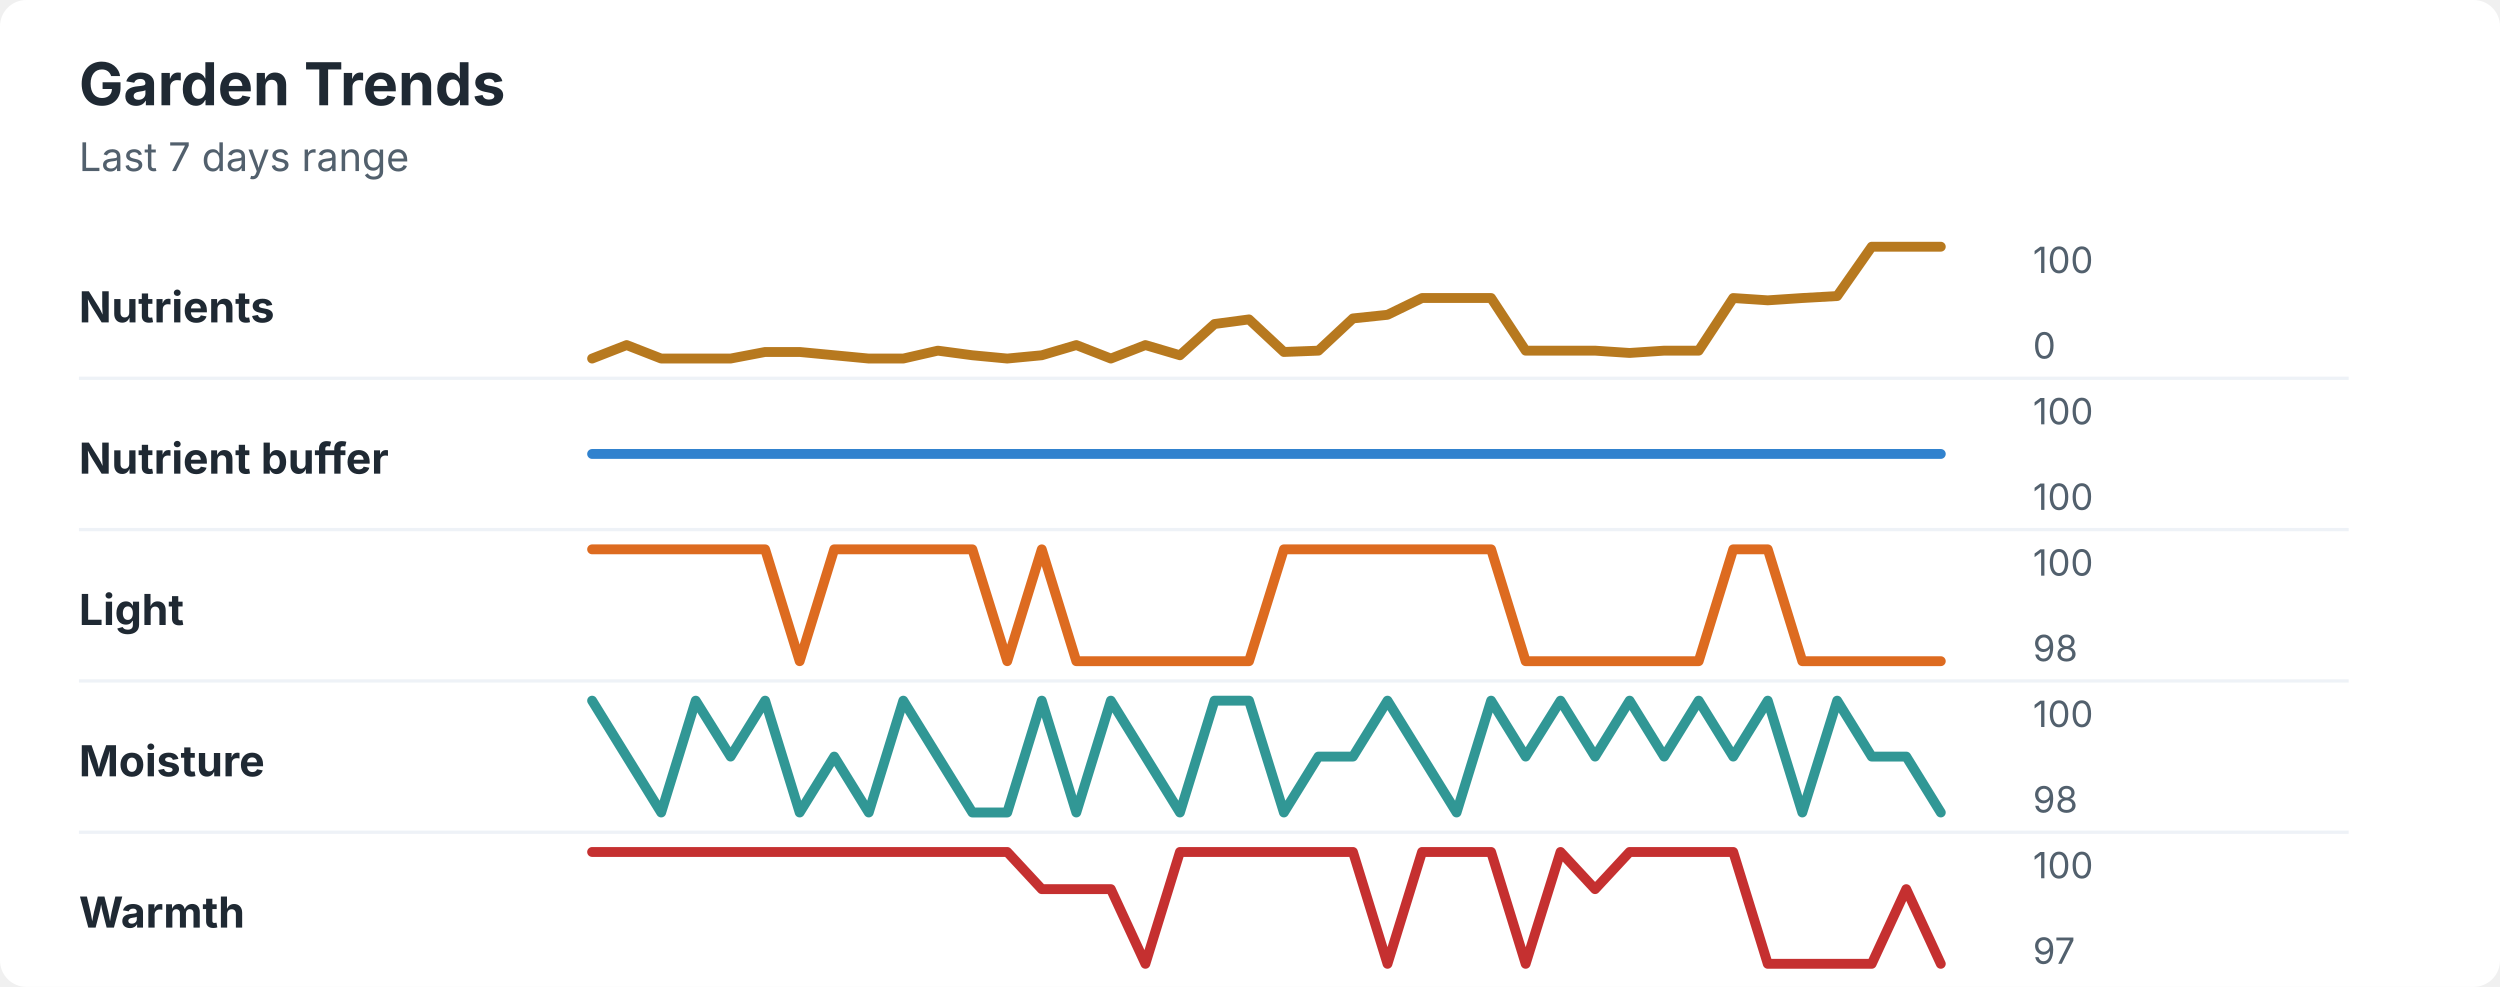
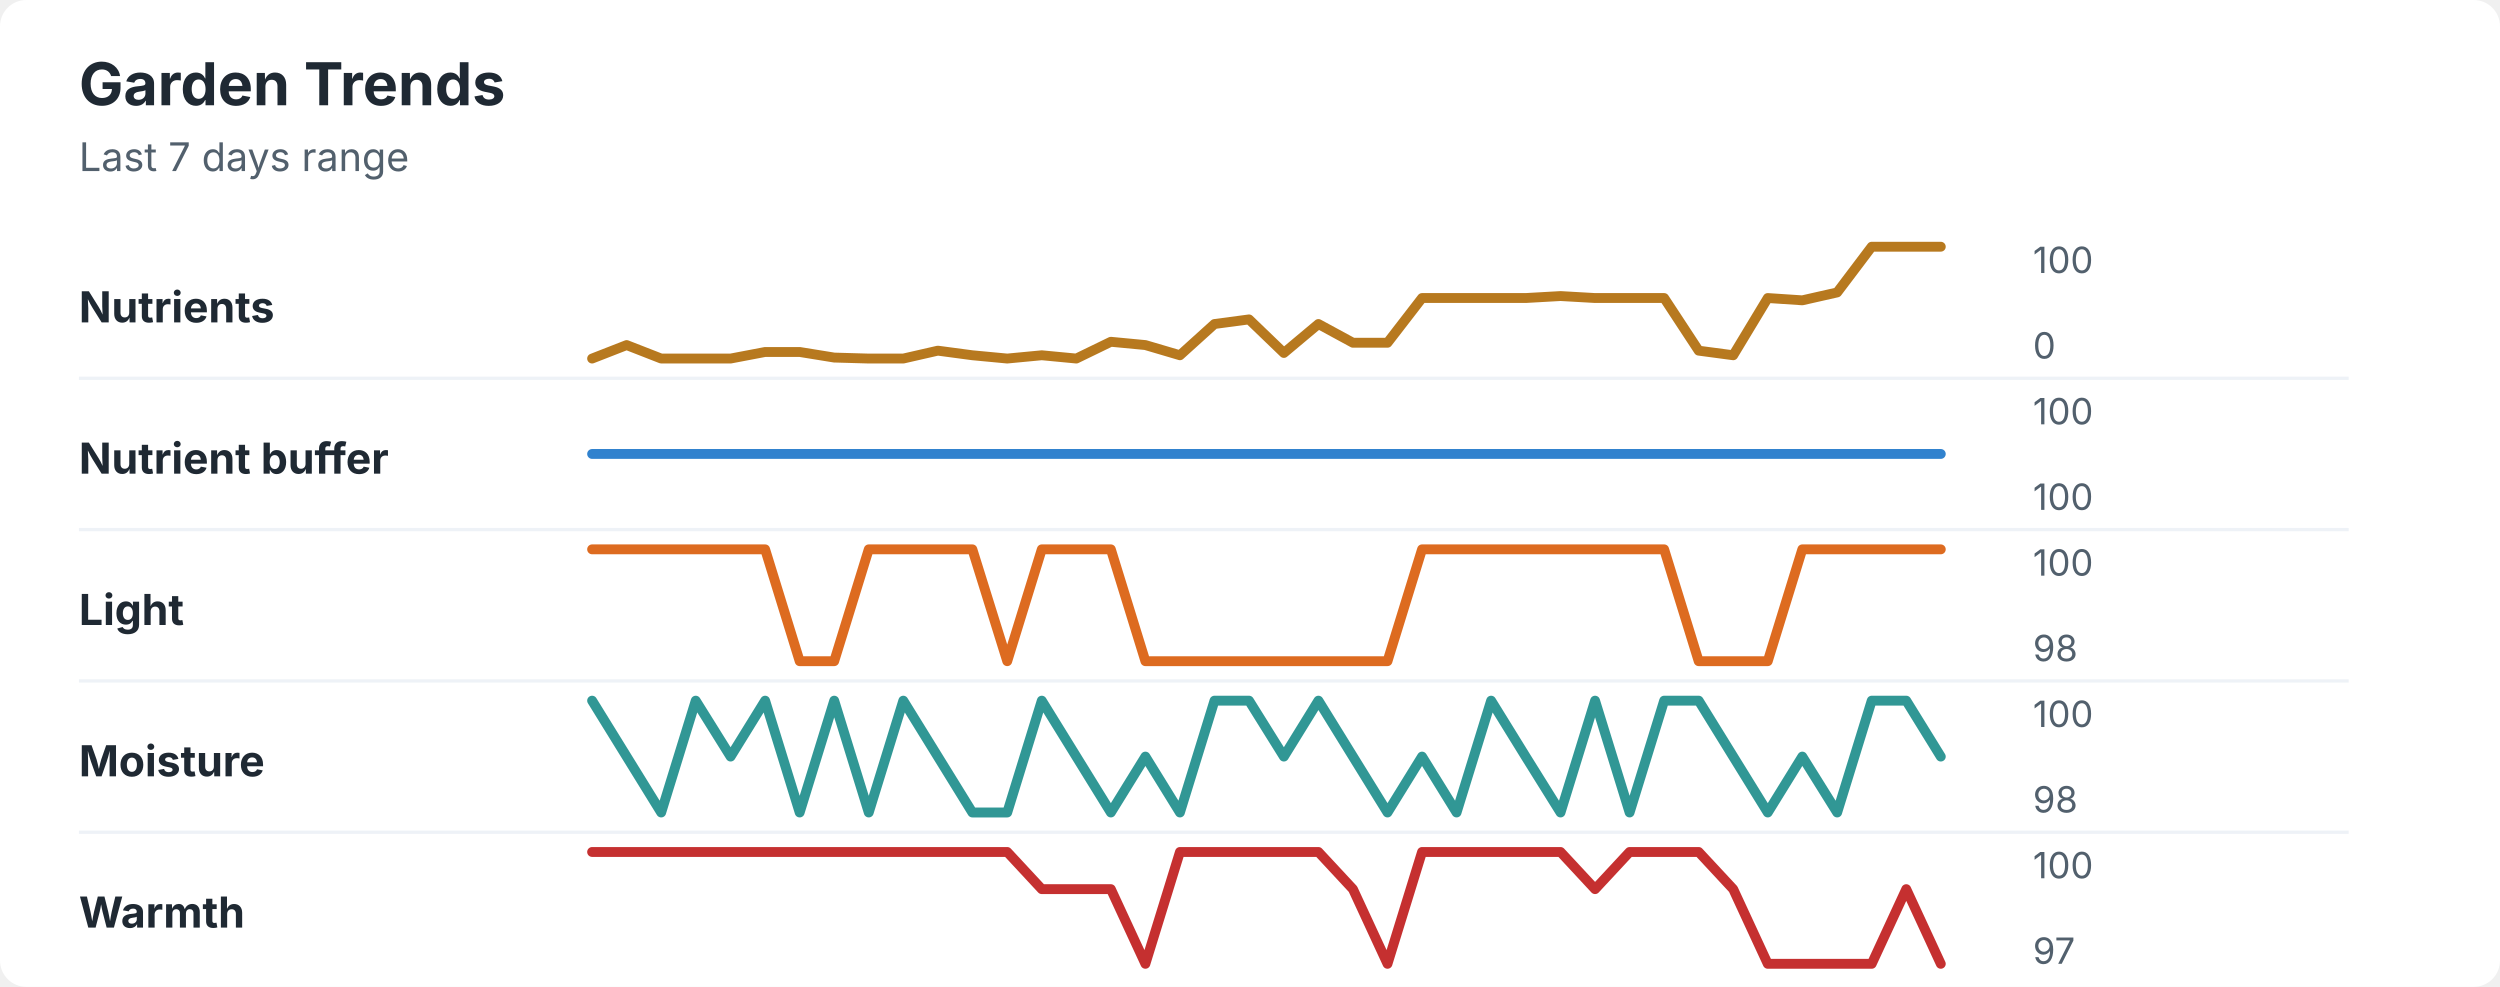
<svg xmlns="http://www.w3.org/2000/svg" width="760" height="300" viewBox="0 0 760 300" role="img" aria-labelledby="title desc">
  <rect width="760" height="300" rx="8" fill="#ffffff" />
  <style>
    text { font-family: -apple-system, BlinkMacSystemFont, "Segoe UI", sans-serif; }
    .title { font-size: 18px; font-weight: 700; fill: #1f2933; }
    .subtitle { font-size: 12px; fill: #52606d; }
    .label { font-size: 13px; font-weight: 650; fill: #1f2933; }
    .axis-value { font-size: 11px; fill: #52606d; }
    .separator { stroke: #eef2f7; stroke-width: 1; }
  </style>
  <text x="24" y="32" class="title">Garden Trends</text>
  <text x="24" y="52" class="subtitle">Last 7 days range</text>
  <text x="24" y="98" class="label">Nutrients</text>
-   <polyline points="180.0,109.0 190.5,104.9 201.0,109.0 211.5,109.0 222.1,109.0 232.6,107.0 243.1,107.0 253.6,108.0 264.1,109.0 274.6,109.0 285.1,106.6 295.6,108.0 306.2,109.0 316.7,108.0 327.2,104.9 337.7,109.0 348.2,104.9 358.7,108.0 369.2,98.5 379.7,97.1 390.3,107.0 400.8,106.6 411.3,96.8 421.8,95.7 432.3,90.6 442.8,90.6 453.3,90.6 463.8,106.6 474.4,106.6 484.9,106.6 495.4,107.3 505.9,106.6 516.4,106.6 526.9,90.6 537.4,91.3 547.9,90.6 558.5,90.0 569.0,75.0 579.5,75.0 590.0,75.0 " fill="none" stroke="#b7791f" stroke-width="3" stroke-linecap="round" stroke-linejoin="round" />
+   <polyline points="180.0,109.0 190.5,104.9 201.0,109.0 211.5,109.0 222.1,109.0 232.6,107.0 243.1,107.0 253.6,108.7 264.1,109.0 274.6,109.0 285.1,106.6 295.6,108.0 306.2,109.0 316.7,108.0 327.2,109.0 337.7,103.9 348.2,104.9 358.7,108.0 369.2,98.5 379.7,97.1 390.3,107.3 400.8,98.5 411.3,104.2 421.8,104.2 432.3,90.6 442.8,90.6 453.3,90.6 463.8,90.6 474.4,90.0 484.9,90.6 495.4,90.6 505.9,90.6 516.4,106.6 526.9,108.0 537.4,90.6 547.9,91.3 558.5,88.9 569.0,75.0 579.5,75.0 590.0,75.0 " fill="none" stroke="#b7791f" stroke-width="3" stroke-linecap="round" stroke-linejoin="round" />
  <text x="618" y="83" class="axis-value">100</text>
  <text x="618" y="109" class="axis-value">0</text>
  <line x1="24" y1="115.0" x2="714" y2="115.0" class="separator" />
  <text x="24" y="144" class="label">Nutrient buffer</text>
  <polyline points="180.0,138.0 190.5,138.0 201.0,138.0 211.5,138.0 222.1,138.0 232.6,138.0 243.1,138.0 253.6,138.0 264.1,138.0 274.6,138.0 285.1,138.0 295.6,138.0 306.2,138.0 316.7,138.0 327.2,138.0 337.7,138.0 348.2,138.0 358.7,138.0 369.2,138.0 379.7,138.0 390.3,138.0 400.8,138.0 411.3,138.0 421.8,138.0 432.3,138.0 442.8,138.0 453.3,138.0 463.8,138.0 474.4,138.0 484.9,138.0 495.4,138.0 505.9,138.0 516.4,138.0 526.9,138.0 537.4,138.0 547.9,138.0 558.5,138.0 569.0,138.0 579.5,138.0 590.0,138.0 " fill="none" stroke="#3182ce" stroke-width="3" stroke-linecap="round" stroke-linejoin="round" />
  <text x="618" y="129" class="axis-value">100</text>
  <text x="618" y="155" class="axis-value">100</text>
  <line x1="24" y1="161.0" x2="714" y2="161.0" class="separator" />
  <text x="24" y="190" class="label">Light</text>
-   <polyline points="180.0,167.0 190.5,167.0 201.0,167.0 211.5,167.0 222.1,167.0 232.6,167.0 243.1,201.0 253.6,167.0 264.1,167.0 274.6,167.0 285.1,167.0 295.6,167.0 306.2,201.0 316.7,167.0 327.2,201.0 337.7,201.0 348.2,201.0 358.7,201.0 369.2,201.0 379.7,201.0 390.3,167.0 400.8,167.0 411.3,167.0 421.8,167.0 432.3,167.0 442.8,167.0 453.3,167.0 463.8,201.0 474.4,201.0 484.9,201.0 495.4,201.0 505.9,201.0 516.4,201.0 526.9,167.0 537.4,167.0 547.9,201.0 558.5,201.0 569.0,201.0 579.5,201.0 590.0,201.0 " fill="none" stroke="#dd6b20" stroke-width="3" stroke-linecap="round" stroke-linejoin="round" />
+   <polyline points="180.0,167.0 190.5,167.0 201.0,167.0 211.5,167.0 222.1,167.0 232.6,167.0 243.1,201.0 253.6,201.0 264.1,167.0 274.6,167.0 285.1,167.0 295.6,167.0 306.2,201.0 316.7,167.0 327.2,167.0 337.7,167.0 348.2,201.0 358.7,201.0 369.2,201.0 379.7,201.0 390.3,201.0 400.8,201.0 411.3,201.0 421.8,201.0 432.3,167.0 442.8,167.0 453.3,167.0 463.8,167.0 474.4,167.0 484.9,167.0 495.4,167.0 505.9,167.0 516.4,201.0 526.9,201.0 537.4,201.0 547.9,167.0 558.5,167.0 569.0,167.0 579.5,167.0 590.0,167.0 " fill="none" stroke="#dd6b20" stroke-width="3" stroke-linecap="round" stroke-linejoin="round" />
  <text x="618" y="175" class="axis-value">100</text>
  <text x="618" y="201" class="axis-value">98</text>
  <line x1="24" y1="207.0" x2="714" y2="207.0" class="separator" />
  <text x="24" y="236" class="label">Moisture</text>
-   <polyline points="180.0,213.0 190.5,230.0 201.0,247.0 211.5,213.0 222.1,230.0 232.6,213.0 243.1,247.0 253.6,230.0 264.1,247.0 274.6,213.0 285.1,230.0 295.6,247.0 306.2,247.0 316.7,213.0 327.2,247.0 337.7,213.0 348.2,230.0 358.7,247.0 369.2,213.0 379.7,213.0 390.3,247.0 400.8,230.0 411.3,230.0 421.8,213.0 432.3,230.0 442.8,247.0 453.3,213.0 463.8,230.0 474.4,213.0 484.9,230.0 495.4,213.0 505.9,230.0 516.4,213.0 526.9,230.0 537.4,213.0 547.9,247.0 558.5,213.0 569.0,230.0 579.5,230.0 590.0,247.0 " fill="none" stroke="#319795" stroke-width="3" stroke-linecap="round" stroke-linejoin="round" />
+   <polyline points="180.0,213.0 190.5,230.0 201.0,247.0 211.5,213.0 222.1,230.0 232.6,213.0 243.1,247.0 253.6,213.0 264.1,247.0 274.6,213.0 285.1,230.0 295.6,247.0 306.2,247.0 316.7,213.0 327.2,230.0 337.7,247.0 348.2,230.0 358.7,247.0 369.2,213.0 379.7,213.0 390.3,230.0 400.8,213.0 411.3,230.0 421.8,247.0 432.3,230.0 442.8,247.0 453.3,213.0 463.8,230.0 474.4,247.0 484.9,213.0 495.4,247.0 505.9,213.0 516.4,213.0 526.9,230.0 537.4,247.0 547.9,230.0 558.5,247.0 569.0,213.0 579.5,213.0 590.0,230.0 " fill="none" stroke="#319795" stroke-width="3" stroke-linecap="round" stroke-linejoin="round" />
  <text x="618" y="221" class="axis-value">100</text>
  <text x="618" y="247" class="axis-value">98</text>
  <line x1="24" y1="253.0" x2="714" y2="253.0" class="separator" />
  <text x="24" y="282" class="label">Warmth</text>
-   <polyline points="180.0,259.0 190.5,259.0 201.0,259.0 211.5,259.0 222.1,259.0 232.6,259.0 243.1,259.0 253.6,259.0 264.1,259.0 274.6,259.0 285.1,259.0 295.6,259.0 306.2,259.0 316.7,270.3 327.2,270.3 337.7,270.3 348.2,293.0 358.7,259.0 369.2,259.0 379.7,259.0 390.3,259.0 400.8,259.0 411.3,259.0 421.8,293.0 432.3,259.0 442.8,259.0 453.3,259.0 463.8,293.0 474.4,259.0 484.9,270.3 495.4,259.0 505.9,259.0 516.4,259.0 526.9,259.0 537.4,293.0 547.9,293.0 558.5,293.0 569.0,293.0 579.5,270.3 590.0,293.0 " fill="none" stroke="#c53030" stroke-width="3" stroke-linecap="round" stroke-linejoin="round" />
+   <polyline points="180.0,259.0 190.5,259.0 201.0,259.0 211.5,259.0 222.1,259.0 232.6,259.0 243.1,259.0 253.6,259.0 264.1,259.0 274.6,259.0 285.1,259.0 295.6,259.0 306.2,259.0 316.7,270.3 327.2,270.3 337.7,270.3 348.2,293.0 358.7,259.0 369.2,259.0 379.7,259.0 390.3,259.0 400.8,259.0 411.3,270.3 421.8,293.0 432.3,259.0 442.8,259.0 453.3,259.0 463.8,259.0 474.4,259.0 484.9,270.3 495.4,259.0 505.9,259.0 516.4,259.0 526.9,270.3 537.4,293.0 547.9,293.0 558.5,293.0 569.0,293.0 579.5,270.3 590.0,293.0 " fill="none" stroke="#c53030" stroke-width="3" stroke-linecap="round" stroke-linejoin="round" />
  <text x="618" y="267" class="axis-value">100</text>
  <text x="618" y="293" class="axis-value">97</text>
</svg>
